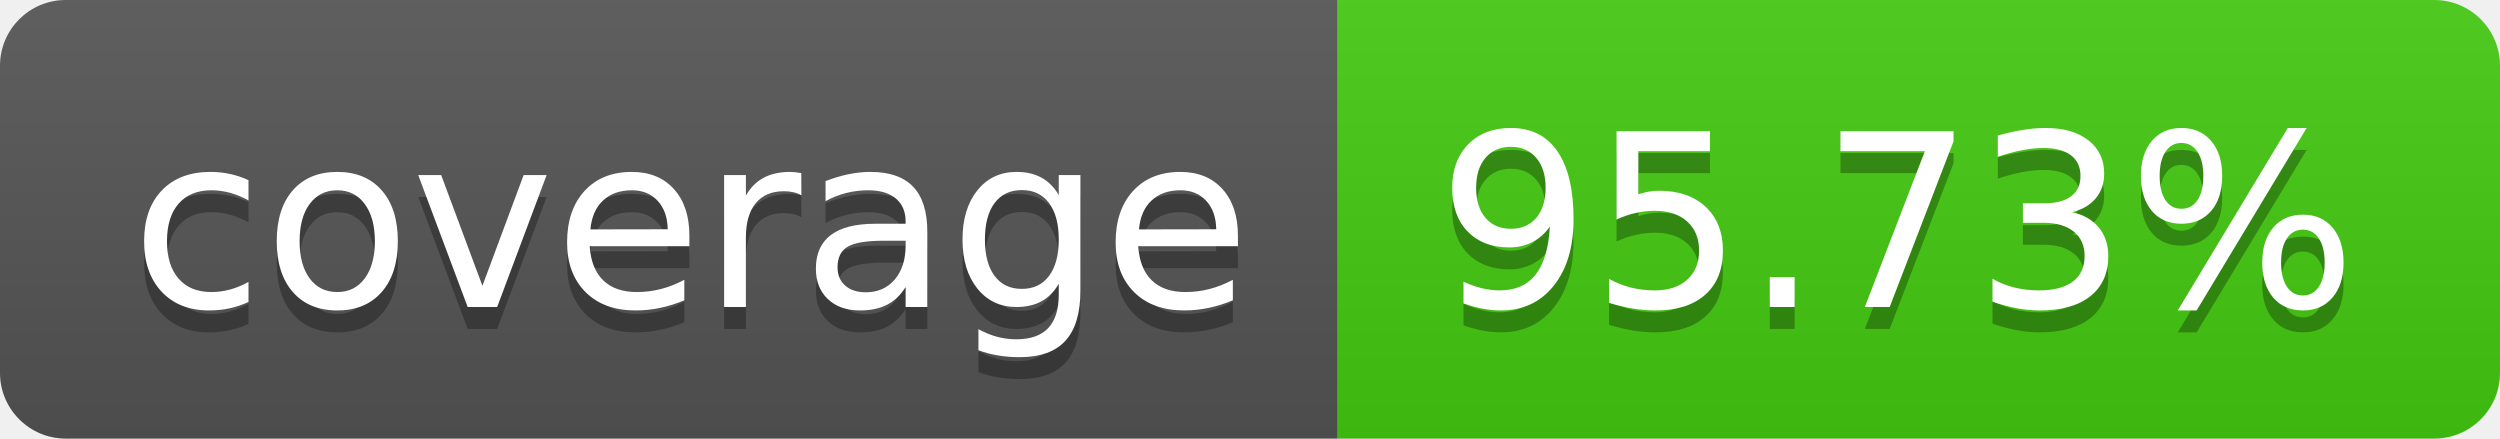
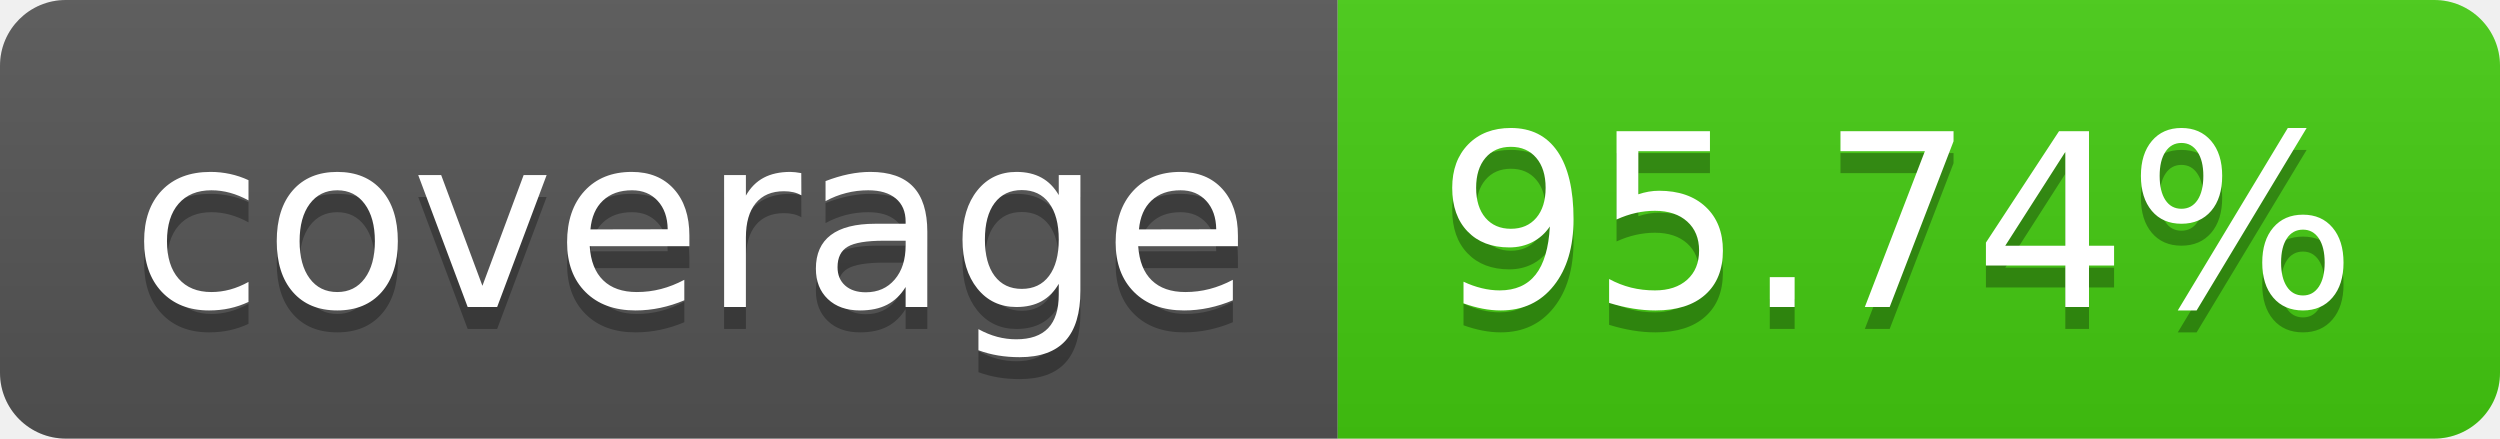
- <svg xmlns="http://www.w3.org/2000/svg" width="114" height="20" role="img" aria-label="coverage: 95.73%">
+ <svg xmlns="http://www.w3.org/2000/svg" width="114" height="20" role="img" aria-label="coverage: 95.74%">
  <linearGradient id="s" x2="0" y2="100%">
    <stop offset="0" stop-color="#bbb" stop-opacity=".1" />
    <stop offset="1" stop-opacity=".1" />
  </linearGradient>
  <clipPath id="r">
    <rect width="114" height="20" rx="3" fill="#fff" />
  </clipPath>
  <g clip-path="url(#r)">
    <rect width="61" height="20" fill="#555" />
    <rect x="61" width="53" height="20" fill="#4c1" />
    <rect width="114" height="20" fill="url(#s)" />
  </g>
  <g fill="#fff" text-anchor="middle" font-family="Verdana,Geneva,DejaVu Sans,sans-serif" text-rendering="geometricPrecision" font-size="110">
    <text aria-hidden="true" x="315" y="150" fill="#010101" fill-opacity=".3" transform="scale(.1)" textLength="510">coverage</text>
    <text x="315" y="140" transform="scale(.1)" fill="#fff" textLength="510">coverage</text>
-     <text aria-hidden="true" x="865" y="150" fill="#010101" fill-opacity=".3" transform="scale(.1)" textLength="430">95.73%</text>
-     <text x="865" y="140" transform="scale(.1)" fill="#fff" textLength="430">95.73%</text>
+     <text aria-hidden="true" x="865" y="150" fill="#010101" fill-opacity=".3" transform="scale(.1)" textLength="430">95.74%</text>
+     <text x="865" y="140" transform="scale(.1)" fill="#fff" textLength="430">95.74%</text>
  </g>
</svg>
